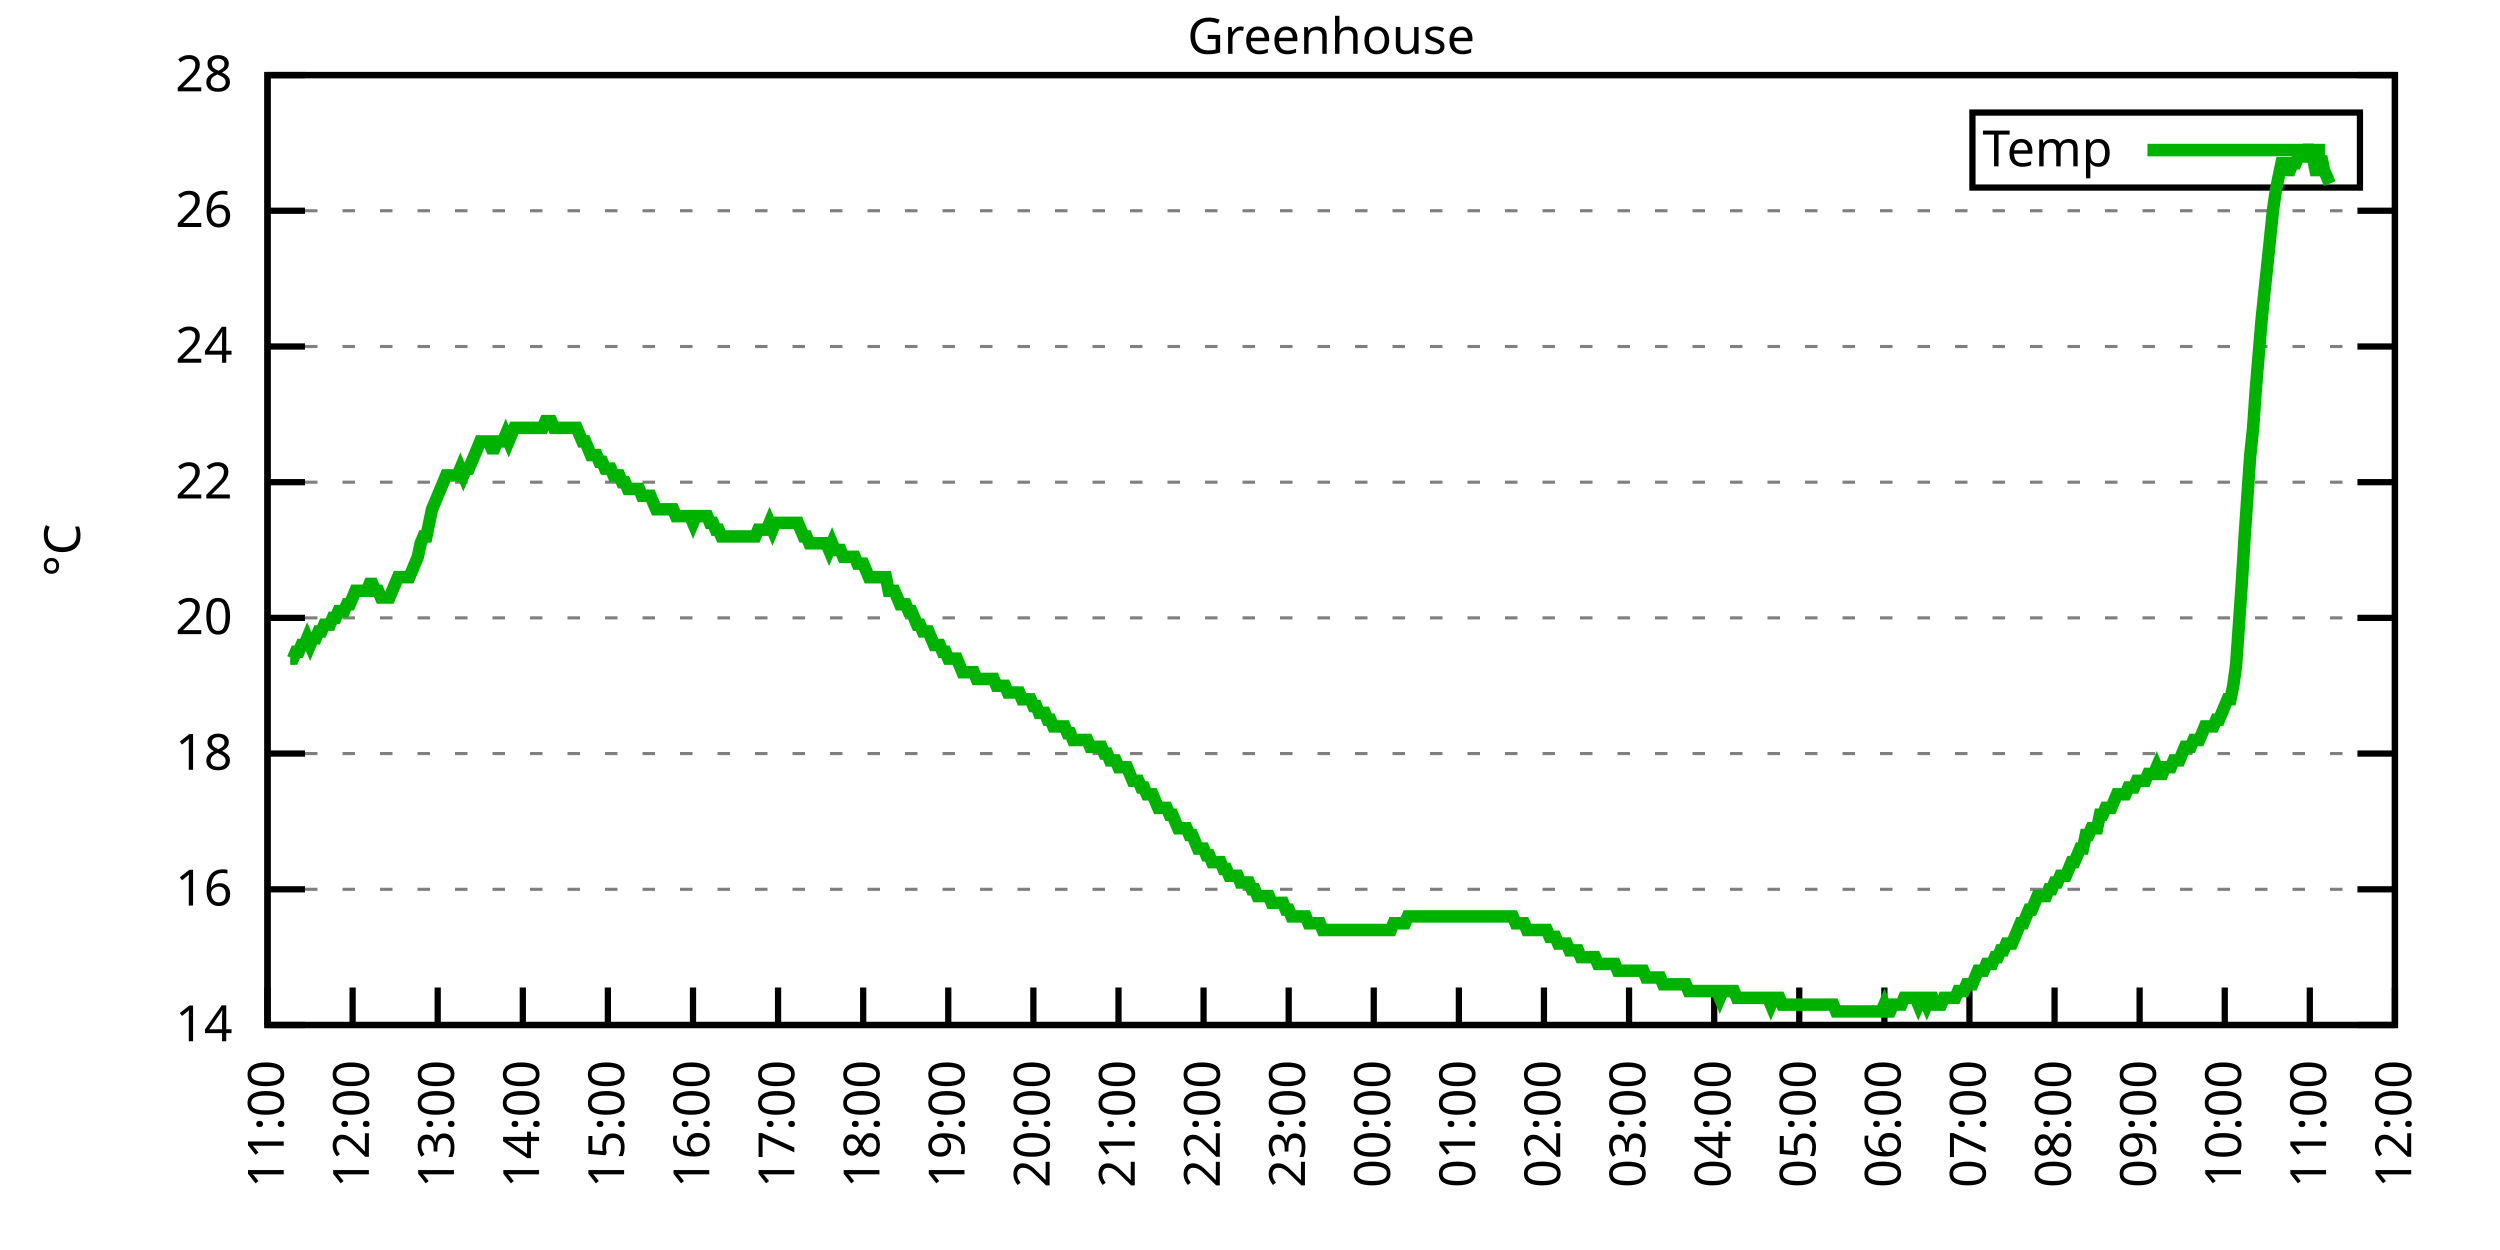
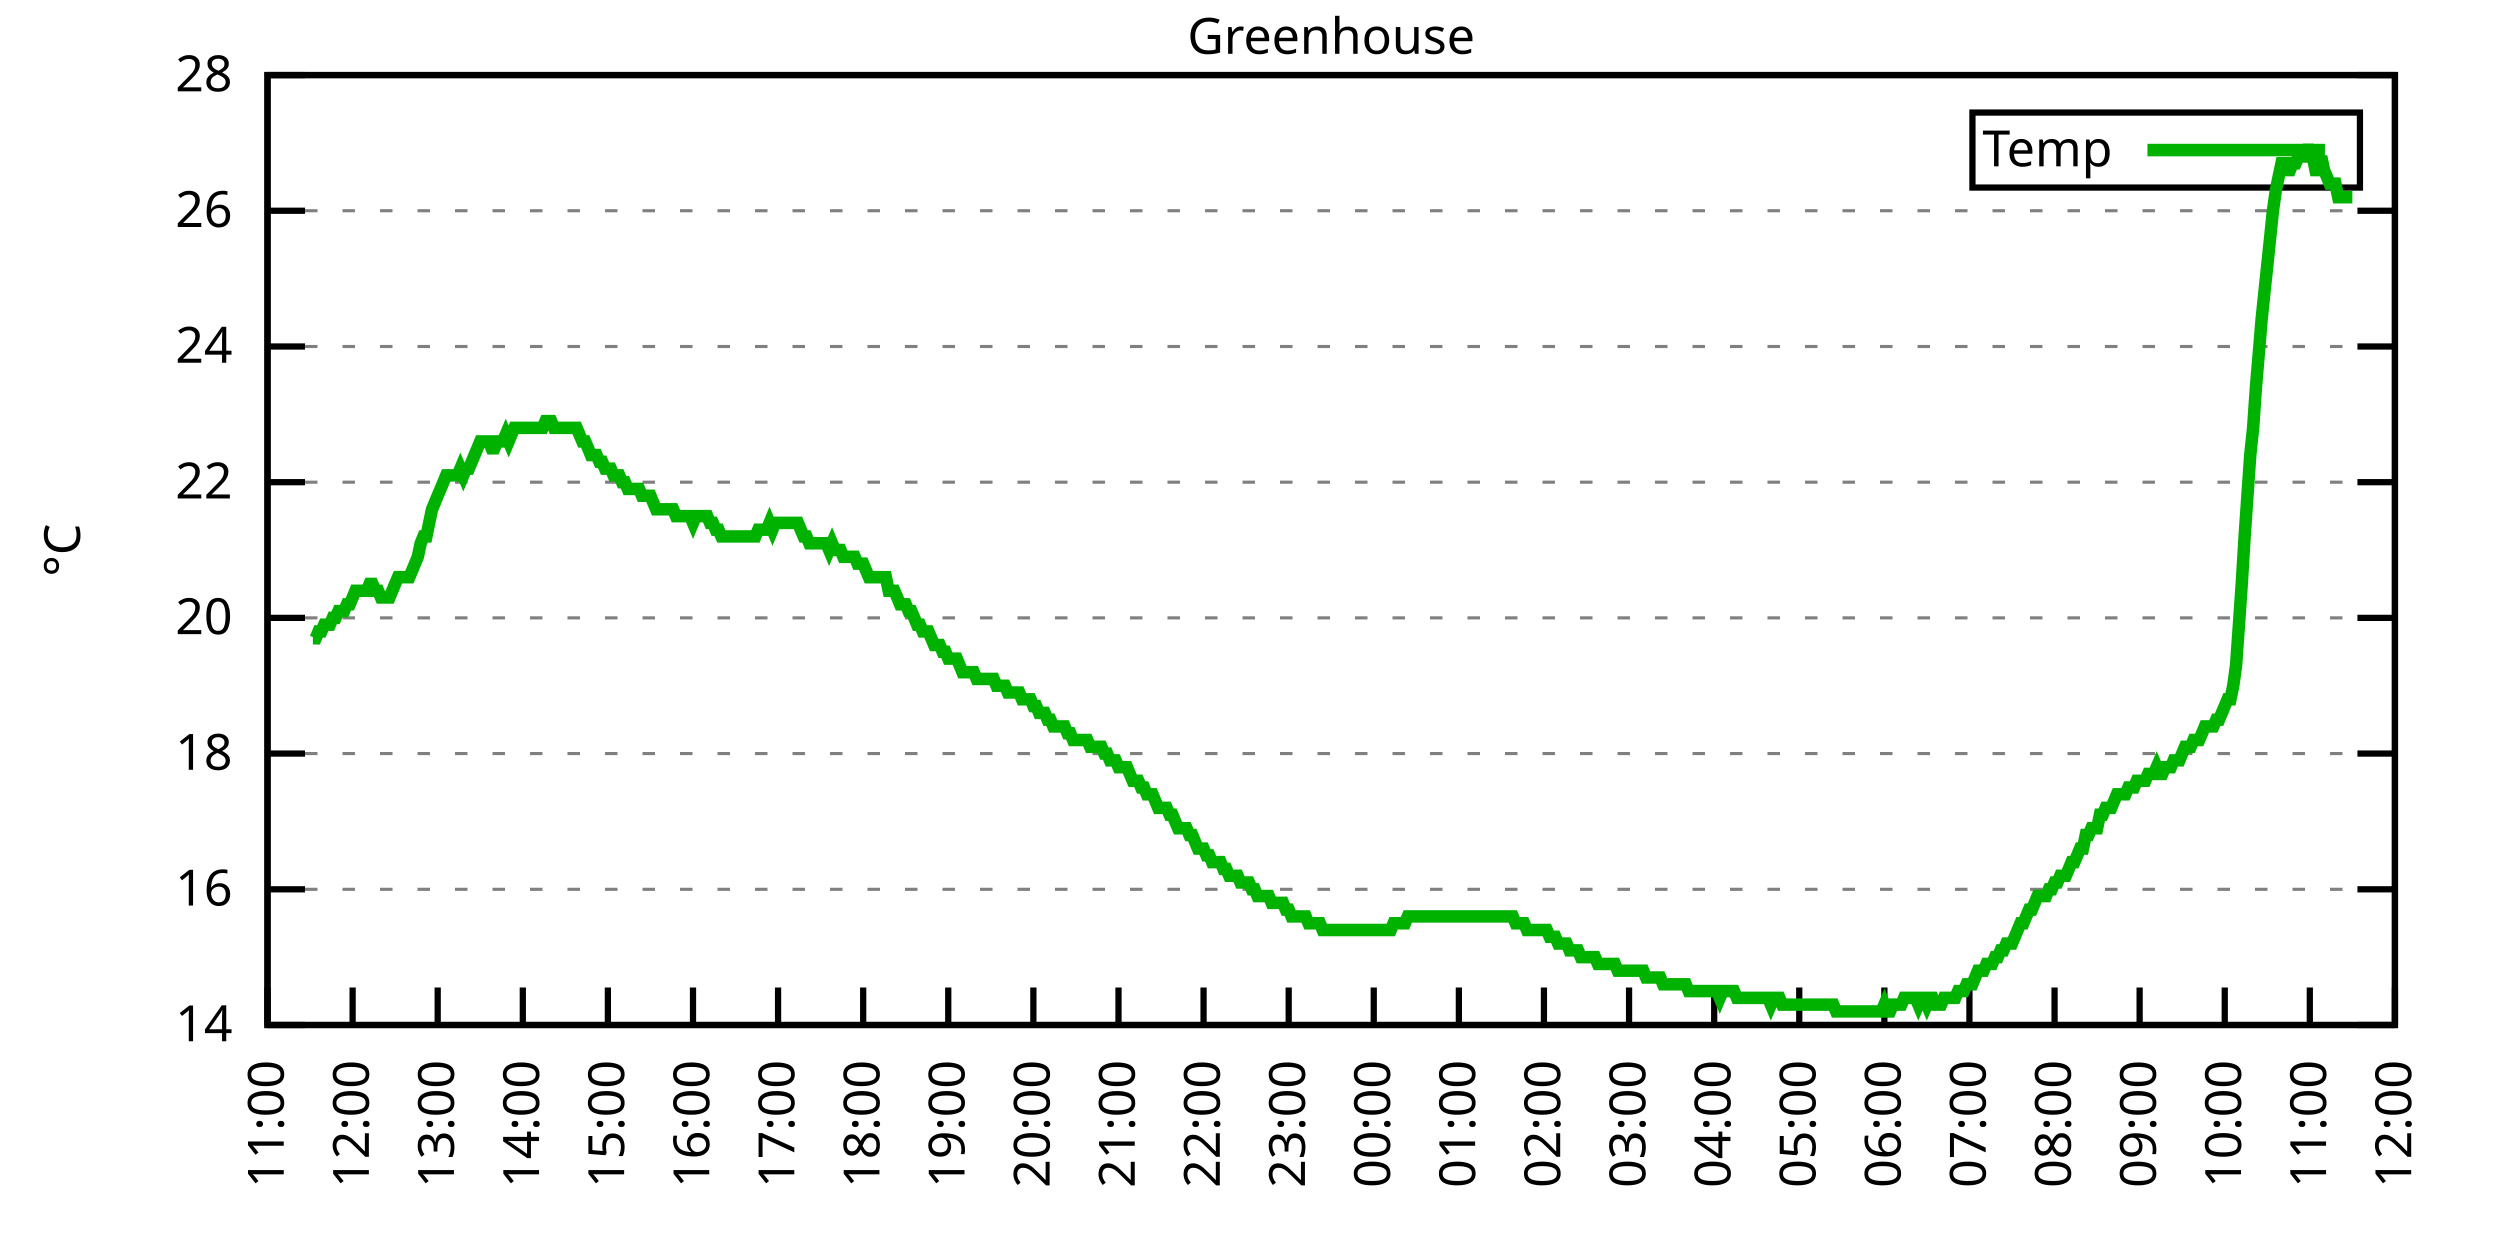
<svg xmlns="http://www.w3.org/2000/svg" xmlns:xlink="http://www.w3.org/1999/xlink" width="400" height="200" viewBox="0 0 400 200">
  <g id="gnuplot_canvas">
    <rect x="0" y="0" width="400" height="200" fill="none" />
    <defs>
      <circle id="gpDot" r="0.5" stroke-width="0.5" stroke="currentColor" />
      <path id="gpPt0" stroke-width="0.333" stroke="currentColor" d="M-1,0 h2 M0,-1 v2" />
      <path id="gpPt1" stroke-width="0.333" stroke="currentColor" d="M-1,-1 L1,1 M1,-1 L-1,1" />
      <path id="gpPt2" stroke-width="0.333" stroke="currentColor" d="M-1,0 L1,0 M0,-1 L0,1 M-1,-1 L1,1 M-1,1 L1,-1" />
      <rect id="gpPt3" stroke-width="0.333" stroke="currentColor" x="-1" y="-1" width="2" height="2" />
      <rect id="gpPt4" stroke-width="0.333" stroke="currentColor" fill="currentColor" x="-1" y="-1" width="2" height="2" />
      <circle id="gpPt5" stroke-width="0.333" stroke="currentColor" cx="0" cy="0" r="1" />
      <use xlink:href="#gpPt5" id="gpPt6" fill="currentColor" stroke="none" />
      <path id="gpPt7" stroke-width="0.333" stroke="currentColor" d="M0,-1.33 L-1.33,0.67 L1.33,0.67 z" />
      <use xlink:href="#gpPt7" id="gpPt8" fill="currentColor" stroke="none" />
      <use xlink:href="#gpPt7" id="gpPt9" stroke="currentColor" transform="rotate(180)" />
      <use xlink:href="#gpPt9" id="gpPt10" fill="currentColor" stroke="none" />
      <use xlink:href="#gpPt3" id="gpPt11" stroke="currentColor" transform="rotate(45)" />
      <use xlink:href="#gpPt11" id="gpPt12" fill="currentColor" stroke="none" />
      <path id="gpPt13" stroke-width="0.333" stroke="currentColor" d="M0,1.330 L1.265,0.411 L0.782,-1.067 L-0.782,-1.076 L-1.265,0.411 z" />
      <use xlink:href="#gpPt13" id="gpPt14" fill="currentColor" stroke="none" />
      <filter id="textbox" filterUnits="objectBoundingBox" x="0" y="0" height="1" width="1">
        <feFlood flood-color="white" flood-opacity="1" result="bgnd" />
        <feComposite in="SourceGraphic" in2="bgnd" operator="atop" />
      </filter>
      <filter id="greybox" filterUnits="objectBoundingBox" x="0" y="0" height="1" width="1">
        <feFlood flood-color="lightgrey" flood-opacity="1" result="grey" />
        <feComposite in="SourceGraphic" in2="grey" operator="atop" />
      </filter>
    </defs>
    <g fill="none" color="white" stroke="currentColor" stroke-width="1.00" stroke-linecap="butt" stroke-linejoin="miter">
</g>
    <g fill="none" color="black" stroke="currentColor" stroke-width="1.00" stroke-linecap="butt" stroke-linejoin="miter">
      <g stroke="none" shape-rendering="crispEdges">
        <polygon fill="rgb(255, 255, 255)" points="42.80,164.00 383.18,164.00 383.18,12.02 42.80,12.02 " />
      </g>
    </g>
    <g fill="none" color="black" stroke="currentColor" stroke-width="1.00" stroke-linecap="butt" stroke-linejoin="miter">
</g>
    <g fill="none" color="black" stroke="black" stroke-width="0.50" stroke-linecap="butt" stroke-linejoin="miter">
</g>
    <g fill="none" color="gray" stroke="currentColor" stroke-width="0.50" stroke-linecap="butt" stroke-linejoin="miter">
      <path stroke="gray" stroke-dasharray="2,4" class="gridline" d="M42.80,164.00 L383.19,164.00  " />
    </g>
    <g fill="none" color="gray" stroke="gray" stroke-width="1.00" stroke-linecap="butt" stroke-linejoin="miter">
</g>
    <g fill="none" color="black" stroke="currentColor" stroke-width="1.00" stroke-linecap="butt" stroke-linejoin="miter">
      <path stroke="black" d="M42.80,164.00 L48.80,164.00 M383.19,164.00 L377.19,164.00  " />
      <g transform="translate(37.20,166.60)" stroke="none" fill="black" font-family="Sans" font-size="8.00" text-anchor="end">
        <text>
          <tspan font-family="Sans"> 14</tspan>
        </text>
      </g>
    </g>
    <g fill="none" color="black" stroke="currentColor" stroke-width="1.00" stroke-linecap="butt" stroke-linejoin="miter">
</g>
    <g fill="none" color="black" stroke="black" stroke-width="0.50" stroke-linecap="butt" stroke-linejoin="miter">
</g>
    <g fill="none" color="gray" stroke="currentColor" stroke-width="0.50" stroke-linecap="butt" stroke-linejoin="miter">
      <path stroke="gray" stroke-dasharray="2,4" class="gridline" d="M42.80,142.29 L383.19,142.29  " />
    </g>
    <g fill="none" color="gray" stroke="gray" stroke-width="1.00" stroke-linecap="butt" stroke-linejoin="miter">
</g>
    <g fill="none" color="black" stroke="currentColor" stroke-width="1.00" stroke-linecap="butt" stroke-linejoin="miter">
      <path stroke="black" d="M42.80,142.29 L48.80,142.29 M383.19,142.29 L377.19,142.29  " />
      <g transform="translate(37.20,144.89)" stroke="none" fill="black" font-family="Sans" font-size="8.00" text-anchor="end">
        <text>
          <tspan font-family="Sans"> 16</tspan>
        </text>
      </g>
    </g>
    <g fill="none" color="black" stroke="currentColor" stroke-width="1.00" stroke-linecap="butt" stroke-linejoin="miter">
</g>
    <g fill="none" color="black" stroke="black" stroke-width="0.50" stroke-linecap="butt" stroke-linejoin="miter">
</g>
    <g fill="none" color="gray" stroke="currentColor" stroke-width="0.50" stroke-linecap="butt" stroke-linejoin="miter">
      <path stroke="gray" stroke-dasharray="2,4" class="gridline" d="M42.80,120.57 L383.19,120.57  " />
    </g>
    <g fill="none" color="gray" stroke="gray" stroke-width="1.00" stroke-linecap="butt" stroke-linejoin="miter">
</g>
    <g fill="none" color="black" stroke="currentColor" stroke-width="1.00" stroke-linecap="butt" stroke-linejoin="miter">
      <path stroke="black" d="M42.80,120.57 L48.80,120.57 M383.19,120.57 L377.19,120.57  " />
      <g transform="translate(37.20,123.17)" stroke="none" fill="black" font-family="Sans" font-size="8.00" text-anchor="end">
        <text>
          <tspan font-family="Sans"> 18</tspan>
        </text>
      </g>
    </g>
    <g fill="none" color="black" stroke="currentColor" stroke-width="1.00" stroke-linecap="butt" stroke-linejoin="miter">
</g>
    <g fill="none" color="black" stroke="black" stroke-width="0.50" stroke-linecap="butt" stroke-linejoin="miter">
</g>
    <g fill="none" color="gray" stroke="currentColor" stroke-width="0.50" stroke-linecap="butt" stroke-linejoin="miter">
      <path stroke="gray" stroke-dasharray="2,4" class="gridline" d="M42.80,98.86 L383.19,98.86  " />
    </g>
    <g fill="none" color="gray" stroke="gray" stroke-width="1.00" stroke-linecap="butt" stroke-linejoin="miter">
</g>
    <g fill="none" color="black" stroke="currentColor" stroke-width="1.00" stroke-linecap="butt" stroke-linejoin="miter">
      <path stroke="black" d="M42.80,98.86 L48.80,98.86 M383.19,98.86 L377.19,98.86  " />
      <g transform="translate(37.20,101.46)" stroke="none" fill="black" font-family="Sans" font-size="8.00" text-anchor="end">
        <text>
          <tspan font-family="Sans"> 20</tspan>
        </text>
      </g>
    </g>
    <g fill="none" color="black" stroke="currentColor" stroke-width="1.00" stroke-linecap="butt" stroke-linejoin="miter">
</g>
    <g fill="none" color="black" stroke="black" stroke-width="0.50" stroke-linecap="butt" stroke-linejoin="miter">
</g>
    <g fill="none" color="gray" stroke="currentColor" stroke-width="0.50" stroke-linecap="butt" stroke-linejoin="miter">
      <path stroke="gray" stroke-dasharray="2,4" class="gridline" d="M42.80,77.15 L383.19,77.15  " />
    </g>
    <g fill="none" color="gray" stroke="gray" stroke-width="1.00" stroke-linecap="butt" stroke-linejoin="miter">
</g>
    <g fill="none" color="black" stroke="currentColor" stroke-width="1.00" stroke-linecap="butt" stroke-linejoin="miter">
      <path stroke="black" d="M42.80,77.15 L48.80,77.15 M383.19,77.15 L377.19,77.15  " />
      <g transform="translate(37.20,79.75)" stroke="none" fill="black" font-family="Sans" font-size="8.00" text-anchor="end">
        <text>
          <tspan font-family="Sans"> 22</tspan>
        </text>
      </g>
    </g>
    <g fill="none" color="black" stroke="currentColor" stroke-width="1.00" stroke-linecap="butt" stroke-linejoin="miter">
</g>
    <g fill="none" color="black" stroke="black" stroke-width="0.50" stroke-linecap="butt" stroke-linejoin="miter">
</g>
    <g fill="none" color="gray" stroke="currentColor" stroke-width="0.50" stroke-linecap="butt" stroke-linejoin="miter">
      <path stroke="gray" stroke-dasharray="2,4" class="gridline" d="M42.80,55.44 L383.19,55.44  " />
    </g>
    <g fill="none" color="gray" stroke="gray" stroke-width="1.00" stroke-linecap="butt" stroke-linejoin="miter">
</g>
    <g fill="none" color="black" stroke="currentColor" stroke-width="1.00" stroke-linecap="butt" stroke-linejoin="miter">
      <path stroke="black" d="M42.80,55.44 L48.80,55.44 M383.19,55.44 L377.19,55.44  " />
      <g transform="translate(37.20,58.04)" stroke="none" fill="black" font-family="Sans" font-size="8.00" text-anchor="end">
        <text>
          <tspan font-family="Sans"> 24</tspan>
        </text>
      </g>
    </g>
    <g fill="none" color="black" stroke="currentColor" stroke-width="1.00" stroke-linecap="butt" stroke-linejoin="miter">
</g>
    <g fill="none" color="black" stroke="black" stroke-width="0.50" stroke-linecap="butt" stroke-linejoin="miter">
</g>
    <g fill="none" color="gray" stroke="currentColor" stroke-width="0.50" stroke-linecap="butt" stroke-linejoin="miter">
      <path stroke="gray" stroke-dasharray="2,4" class="gridline" d="M42.80,33.72 L383.19,33.72  " />
    </g>
    <g fill="none" color="gray" stroke="gray" stroke-width="1.00" stroke-linecap="butt" stroke-linejoin="miter">
</g>
    <g fill="none" color="black" stroke="currentColor" stroke-width="1.00" stroke-linecap="butt" stroke-linejoin="miter">
      <path stroke="black" d="M42.80,33.72 L48.80,33.72 M383.19,33.72 L377.19,33.72  " />
      <g transform="translate(37.20,36.32)" stroke="none" fill="black" font-family="Sans" font-size="8.00" text-anchor="end">
        <text>
          <tspan font-family="Sans"> 26</tspan>
        </text>
      </g>
    </g>
    <g fill="none" color="black" stroke="currentColor" stroke-width="1.00" stroke-linecap="butt" stroke-linejoin="miter">
</g>
    <g fill="none" color="black" stroke="black" stroke-width="0.50" stroke-linecap="butt" stroke-linejoin="miter">
</g>
    <g fill="none" color="gray" stroke="currentColor" stroke-width="0.50" stroke-linecap="butt" stroke-linejoin="miter">
      <path stroke="gray" stroke-dasharray="2,4" class="gridline" d="M42.80,12.01 L383.19,12.01  " />
    </g>
    <g fill="none" color="gray" stroke="gray" stroke-width="1.00" stroke-linecap="butt" stroke-linejoin="miter">
</g>
    <g fill="none" color="black" stroke="currentColor" stroke-width="1.00" stroke-linecap="butt" stroke-linejoin="miter">
      <path stroke="black" d="M42.80,12.01 L48.80,12.01 M383.19,12.01 L377.19,12.01  " />
      <g transform="translate(37.20,14.61)" stroke="none" fill="black" font-family="Sans" font-size="8.00" text-anchor="end">
        <text>
          <tspan font-family="Sans"> 28</tspan>
        </text>
      </g>
    </g>
    <g fill="none" color="black" stroke="currentColor" stroke-width="1.00" stroke-linecap="butt" stroke-linejoin="miter">
      <path stroke="black" d="M42.80,164.00 L42.80,158.00  " />
      <g transform="translate(45.40,169.60) rotate(270.00)" stroke="none" fill="black" font-family="Sans" font-size="8.00" text-anchor="end">
        <text>
          <tspan font-family="Sans">11:00</tspan>
        </text>
      </g>
    </g>
    <g fill="none" color="black" stroke="currentColor" stroke-width="1.00" stroke-linecap="butt" stroke-linejoin="miter">
      <path stroke="black" d="M56.42,164.00 L56.42,158.00  " />
      <g transform="translate(59.02,169.60) rotate(270.00)" stroke="none" fill="black" font-family="Sans" font-size="8.00" text-anchor="end">
        <text>
          <tspan font-family="Sans">12:00</tspan>
        </text>
      </g>
    </g>
    <g fill="none" color="black" stroke="currentColor" stroke-width="1.00" stroke-linecap="butt" stroke-linejoin="miter">
      <path stroke="black" d="M70.03,164.00 L70.03,158.00  " />
      <g transform="translate(72.63,169.60) rotate(270.00)" stroke="none" fill="black" font-family="Sans" font-size="8.00" text-anchor="end">
        <text>
          <tspan font-family="Sans">13:00</tspan>
        </text>
      </g>
    </g>
    <g fill="none" color="black" stroke="currentColor" stroke-width="1.00" stroke-linecap="butt" stroke-linejoin="miter">
      <path stroke="black" d="M83.65,164.00 L83.65,158.00  " />
      <g transform="translate(86.25,169.60) rotate(270.00)" stroke="none" fill="black" font-family="Sans" font-size="8.00" text-anchor="end">
        <text>
          <tspan font-family="Sans">14:00</tspan>
        </text>
      </g>
    </g>
    <g fill="none" color="black" stroke="currentColor" stroke-width="1.00" stroke-linecap="butt" stroke-linejoin="miter">
      <path stroke="black" d="M97.26,164.00 L97.26,158.00  " />
      <g transform="translate(99.86,169.60) rotate(270.00)" stroke="none" fill="black" font-family="Sans" font-size="8.00" text-anchor="end">
        <text>
          <tspan font-family="Sans">15:00</tspan>
        </text>
      </g>
    </g>
    <g fill="none" color="black" stroke="currentColor" stroke-width="1.00" stroke-linecap="butt" stroke-linejoin="miter">
      <path stroke="black" d="M110.88,164.00 L110.88,158.00  " />
      <g transform="translate(113.48,169.60) rotate(270.00)" stroke="none" fill="black" font-family="Sans" font-size="8.00" text-anchor="end">
        <text>
          <tspan font-family="Sans">16:00</tspan>
        </text>
      </g>
    </g>
    <g fill="none" color="black" stroke="currentColor" stroke-width="1.00" stroke-linecap="butt" stroke-linejoin="miter">
      <path stroke="black" d="M124.49,164.00 L124.49,158.00  " />
      <g transform="translate(127.09,169.60) rotate(270.00)" stroke="none" fill="black" font-family="Sans" font-size="8.00" text-anchor="end">
        <text>
          <tspan font-family="Sans">17:00</tspan>
        </text>
      </g>
    </g>
    <g fill="none" color="black" stroke="currentColor" stroke-width="1.00" stroke-linecap="butt" stroke-linejoin="miter">
      <path stroke="black" d="M138.11,164.00 L138.11,158.00  " />
      <g transform="translate(140.71,169.60) rotate(270.00)" stroke="none" fill="black" font-family="Sans" font-size="8.00" text-anchor="end">
        <text>
          <tspan font-family="Sans">18:00</tspan>
        </text>
      </g>
    </g>
    <g fill="none" color="black" stroke="currentColor" stroke-width="1.00" stroke-linecap="butt" stroke-linejoin="miter">
      <path stroke="black" d="M151.72,164.00 L151.72,158.00  " />
      <g transform="translate(154.32,169.60) rotate(270.00)" stroke="none" fill="black" font-family="Sans" font-size="8.00" text-anchor="end">
        <text>
          <tspan font-family="Sans">19:00</tspan>
        </text>
      </g>
    </g>
    <g fill="none" color="black" stroke="currentColor" stroke-width="1.00" stroke-linecap="butt" stroke-linejoin="miter">
      <path stroke="black" d="M165.34,164.00 L165.34,158.00  " />
      <g transform="translate(167.94,169.60) rotate(270.00)" stroke="none" fill="black" font-family="Sans" font-size="8.00" text-anchor="end">
        <text>
          <tspan font-family="Sans">20:00</tspan>
        </text>
      </g>
    </g>
    <g fill="none" color="black" stroke="currentColor" stroke-width="1.00" stroke-linecap="butt" stroke-linejoin="miter">
      <path stroke="black" d="M178.96,164.00 L178.96,158.00  " />
      <g transform="translate(181.56,169.60) rotate(270.00)" stroke="none" fill="black" font-family="Sans" font-size="8.00" text-anchor="end">
        <text>
          <tspan font-family="Sans">21:00</tspan>
        </text>
      </g>
    </g>
    <g fill="none" color="black" stroke="currentColor" stroke-width="1.00" stroke-linecap="butt" stroke-linejoin="miter">
      <path stroke="black" d="M192.57,164.00 L192.57,158.00  " />
      <g transform="translate(195.17,169.60) rotate(270.00)" stroke="none" fill="black" font-family="Sans" font-size="8.00" text-anchor="end">
        <text>
          <tspan font-family="Sans">22:00</tspan>
        </text>
      </g>
    </g>
    <g fill="none" color="black" stroke="currentColor" stroke-width="1.00" stroke-linecap="butt" stroke-linejoin="miter">
      <path stroke="black" d="M206.19,164.00 L206.19,158.00  " />
      <g transform="translate(208.79,169.60) rotate(270.00)" stroke="none" fill="black" font-family="Sans" font-size="8.00" text-anchor="end">
        <text>
          <tspan font-family="Sans">23:00</tspan>
        </text>
      </g>
    </g>
    <g fill="none" color="black" stroke="currentColor" stroke-width="1.00" stroke-linecap="butt" stroke-linejoin="miter">
      <path stroke="black" d="M219.80,164.00 L219.80,158.00  " />
      <g transform="translate(222.40,169.60) rotate(270.00)" stroke="none" fill="black" font-family="Sans" font-size="8.00" text-anchor="end">
        <text>
          <tspan font-family="Sans">00:00</tspan>
        </text>
      </g>
    </g>
    <g fill="none" color="black" stroke="currentColor" stroke-width="1.00" stroke-linecap="butt" stroke-linejoin="miter">
      <path stroke="black" d="M233.42,164.00 L233.42,158.00  " />
      <g transform="translate(236.02,169.60) rotate(270.00)" stroke="none" fill="black" font-family="Sans" font-size="8.00" text-anchor="end">
        <text>
          <tspan font-family="Sans">01:00</tspan>
        </text>
      </g>
    </g>
    <g fill="none" color="black" stroke="currentColor" stroke-width="1.00" stroke-linecap="butt" stroke-linejoin="miter">
      <path stroke="black" d="M247.03,164.00 L247.03,158.00  " />
      <g transform="translate(249.63,169.60) rotate(270.00)" stroke="none" fill="black" font-family="Sans" font-size="8.00" text-anchor="end">
        <text>
          <tspan font-family="Sans">02:00</tspan>
        </text>
      </g>
    </g>
    <g fill="none" color="black" stroke="currentColor" stroke-width="1.00" stroke-linecap="butt" stroke-linejoin="miter">
      <path stroke="black" d="M260.65,164.00 L260.65,158.00  " />
      <g transform="translate(263.25,169.60) rotate(270.00)" stroke="none" fill="black" font-family="Sans" font-size="8.00" text-anchor="end">
        <text>
          <tspan font-family="Sans">03:00</tspan>
        </text>
      </g>
    </g>
    <g fill="none" color="black" stroke="currentColor" stroke-width="1.00" stroke-linecap="butt" stroke-linejoin="miter">
      <path stroke="black" d="M274.27,164.00 L274.27,158.00  " />
      <g transform="translate(276.87,169.60) rotate(270.00)" stroke="none" fill="black" font-family="Sans" font-size="8.00" text-anchor="end">
        <text>
          <tspan font-family="Sans">04:00</tspan>
        </text>
      </g>
    </g>
    <g fill="none" color="black" stroke="currentColor" stroke-width="1.00" stroke-linecap="butt" stroke-linejoin="miter">
      <path stroke="black" d="M287.88,164.00 L287.88,158.00  " />
      <g transform="translate(290.48,169.60) rotate(270.00)" stroke="none" fill="black" font-family="Sans" font-size="8.00" text-anchor="end">
        <text>
          <tspan font-family="Sans">05:00</tspan>
        </text>
      </g>
    </g>
    <g fill="none" color="black" stroke="currentColor" stroke-width="1.00" stroke-linecap="butt" stroke-linejoin="miter">
      <path stroke="black" d="M301.50,164.00 L301.50,158.00  " />
      <g transform="translate(304.10,169.60) rotate(270.00)" stroke="none" fill="black" font-family="Sans" font-size="8.00" text-anchor="end">
        <text>
          <tspan font-family="Sans">06:00</tspan>
        </text>
      </g>
    </g>
    <g fill="none" color="black" stroke="currentColor" stroke-width="1.00" stroke-linecap="butt" stroke-linejoin="miter">
      <path stroke="black" d="M315.11,164.00 L315.11,158.00  " />
      <g transform="translate(317.71,169.60) rotate(270.00)" stroke="none" fill="black" font-family="Sans" font-size="8.00" text-anchor="end">
        <text>
          <tspan font-family="Sans">07:00</tspan>
        </text>
      </g>
    </g>
    <g fill="none" color="black" stroke="currentColor" stroke-width="1.00" stroke-linecap="butt" stroke-linejoin="miter">
      <path stroke="black" d="M328.73,164.00 L328.73,158.00  " />
      <g transform="translate(331.33,169.60) rotate(270.00)" stroke="none" fill="black" font-family="Sans" font-size="8.00" text-anchor="end">
        <text>
          <tspan font-family="Sans">08:00</tspan>
        </text>
      </g>
    </g>
    <g fill="none" color="black" stroke="currentColor" stroke-width="1.00" stroke-linecap="butt" stroke-linejoin="miter">
      <path stroke="black" d="M342.34,164.00 L342.34,158.00  " />
      <g transform="translate(344.94,169.60) rotate(270.00)" stroke="none" fill="black" font-family="Sans" font-size="8.00" text-anchor="end">
        <text>
          <tspan font-family="Sans">09:00</tspan>
        </text>
      </g>
    </g>
    <g fill="none" color="black" stroke="currentColor" stroke-width="1.00" stroke-linecap="butt" stroke-linejoin="miter">
      <path stroke="black" d="M355.96,164.00 L355.96,158.00  " />
      <g transform="translate(358.56,169.60) rotate(270.00)" stroke="none" fill="black" font-family="Sans" font-size="8.00" text-anchor="end">
        <text>
          <tspan font-family="Sans">10:00</tspan>
        </text>
      </g>
    </g>
    <g fill="none" color="black" stroke="currentColor" stroke-width="1.00" stroke-linecap="butt" stroke-linejoin="miter">
      <path stroke="black" d="M369.57,164.00 L369.57,158.00  " />
      <g transform="translate(372.17,169.60) rotate(270.00)" stroke="none" fill="black" font-family="Sans" font-size="8.00" text-anchor="end">
        <text>
          <tspan font-family="Sans">11:00</tspan>
        </text>
      </g>
    </g>
    <g fill="none" color="black" stroke="currentColor" stroke-width="1.00" stroke-linecap="butt" stroke-linejoin="miter">
      <path stroke="black" d="M383.19,164.00 L383.19,158.00  " />
      <g transform="translate(385.79,169.60) rotate(270.00)" stroke="none" fill="black" font-family="Sans" font-size="8.00" text-anchor="end">
        <text>
          <tspan font-family="Sans">12:00</tspan>
        </text>
      </g>
    </g>
    <g fill="none" color="black" stroke="currentColor" stroke-width="1.00" stroke-linecap="butt" stroke-linejoin="miter">
</g>
    <g fill="none" color="black" stroke="currentColor" stroke-width="1.00" stroke-linecap="butt" stroke-linejoin="miter">
      <path stroke="black" d="M42.80,12.01 L42.80,164.00 L383.19,164.00 L383.19,12.01 L42.80,12.01 Z  " />
    </g>
    <g fill="none" color="black" stroke="currentColor" stroke-width="1.00" stroke-linecap="butt" stroke-linejoin="miter">
</g>
    <g fill="none" color="black" stroke="currentColor" stroke-width="1.00" stroke-linecap="butt" stroke-linejoin="miter">
      <path stroke="black" d="M315.59,30.01 L315.59,18.01 L377.59,18.01 L377.59,30.01 L315.59,30.01 Z  " />
    </g>
    <g id="Greenhouse_plot_1">
      <g fill="none" color="white" stroke="black" stroke-width="2.00" stroke-linecap="butt" stroke-linejoin="miter">
</g>
      <g fill="none" color="black" stroke="currentColor" stroke-width="2.00" stroke-linecap="butt" stroke-linejoin="miter">
        <g transform="translate(337.99,26.61)" stroke="none" fill="black" font-family="Sans" font-size="8.00" text-anchor="end">
          <text>
            <tspan font-family="Sans">Temp</tspan>
          </text>
        </g>
      </g>
      <g fill="none" color="black" stroke="currentColor" stroke-width="2.00" stroke-linecap="butt" stroke-linejoin="miter">
-         <path stroke="rgb(  0, 178,   0)" d="M343.59,24.01 L371.99,24.01 M46.43,105.38 L46.88,105.38 L47.34,104.29 L47.79,104.29 L48.25,103.20 L48.70,103.20   L49.15,102.12 L49.61,103.20 L50.06,102.12 L50.52,102.12 L50.97,101.03 L51.42,101.03 L51.88,99.95 L52.33,99.95   L52.78,99.95 L53.24,98.86 L53.69,98.86 L54.15,97.78 L54.60,97.78 L55.05,97.78 L55.51,96.69 L55.96,96.69   L56.42,95.60 L56.87,94.52 L57.32,94.52 L57.78,94.52 L58.23,94.52 L58.68,94.52 L59.14,93.43 L59.59,93.43   L60.05,94.52 L60.50,94.52 L60.95,95.60 L61.41,95.60 L61.86,95.60 L62.32,95.60 L62.77,94.52 L63.22,93.43   L63.68,92.35 L64.13,92.35 L64.58,92.35 L65.04,92.35 L65.49,92.35 L65.95,91.26 L66.40,90.18 L66.85,89.09   L67.31,86.92 L67.76,85.83 L68.22,85.83 L68.67,83.66 L69.12,81.49 L69.58,80.41 L70.03,79.32 L70.49,78.23   L70.94,77.15 L71.39,76.06 L71.85,76.06 L72.30,76.06 L72.75,76.06 L73.21,76.06 L73.66,74.98 L74.12,76.06   L74.57,74.98 L75.02,74.98 L75.48,73.89 L75.93,72.81 L76.39,71.72 L76.84,70.63 L77.29,70.63 L77.75,70.63   L78.20,70.63 L78.65,71.72 L79.11,71.72 L79.56,70.63 L80.02,70.63 L80.47,70.63 L80.92,69.55 L81.38,70.63   L81.83,69.55 L82.29,68.46 L82.74,68.46 L83.19,68.46 L83.65,68.46 L84.10,68.46 L84.55,68.46 L85.01,68.46   L85.46,68.46 L85.92,68.46 L86.37,68.46 L86.82,68.46 L87.28,67.38 L87.73,67.38 L88.19,67.38 L88.64,68.46   L89.09,68.46 L89.55,68.46 L90.00,68.46 L90.45,68.46 L90.91,68.46 L91.36,68.46 L91.82,68.46 L92.27,68.46   L92.72,69.55 L93.18,70.63 L93.63,70.63 L94.09,71.72 L94.54,72.81 L94.99,72.81 L95.45,72.81 L95.90,73.89   L96.35,73.89 L96.81,74.98 L97.26,74.98 L97.72,74.98 L98.17,76.06 L98.62,76.06 L99.08,76.06 L99.53,77.15   L99.99,77.15 L100.44,78.23 L100.89,78.23 L101.35,78.23 L101.80,78.23 L102.25,78.23 L102.71,79.32 L103.16,79.32   L103.62,79.32 L104.07,79.32 L104.52,80.41 L104.98,81.49 L105.43,81.49 L105.89,81.49 L106.34,81.49 L106.79,81.49   L107.25,81.49 L107.70,81.49 L108.15,82.58 L108.61,82.58 L109.06,82.58 L109.52,82.58 L109.97,82.58 L110.42,82.58   L110.88,83.66 L111.33,82.58 L111.79,82.58 L112.24,82.58 L112.69,82.58 L113.15,82.58 L113.60,83.66 L114.05,83.66   L114.51,84.75 L114.96,84.75 L115.42,85.83 L115.87,85.83 L116.32,85.83 L116.78,85.83 L117.23,85.83 L117.69,85.83   L118.14,85.83 L118.59,85.83 L119.05,85.83 L119.50,85.83 L119.96,85.83 L120.41,85.83 L120.86,85.83 L121.32,84.75   L121.77,84.75 L122.22,84.75 L122.68,84.75 L123.13,83.66 L123.59,84.75 L124.04,83.66 L124.49,83.66 L124.95,83.66   L125.40,83.66 L125.86,83.66 L126.31,83.66 L126.76,83.66 L127.22,83.66 L127.67,83.66 L128.12,84.75 L128.58,85.83   L129.03,85.83 L129.49,86.92 L129.94,86.92 L130.39,86.92 L130.85,86.92 L131.30,86.92 L131.76,86.92 L132.21,86.92   L132.66,88.00 L133.12,86.92 L133.57,88.00 L134.02,88.00 L134.48,88.00 L134.93,89.09 L135.39,89.09 L135.84,89.09   L136.29,89.09 L136.75,89.09 L137.20,90.18 L137.66,90.18 L138.11,90.18 L138.56,91.26 L139.02,92.35 L139.47,92.35   L139.92,92.35 L140.38,92.35 L140.83,92.35 L141.29,92.35 L141.74,92.35 L142.19,94.52 L142.65,94.52 L143.10,94.52   L143.56,95.60 L144.01,96.69 L144.46,96.69 L144.92,96.69 L145.37,97.78 L145.82,97.78 L146.28,98.86 L146.73,99.95   L147.19,99.95 L147.64,101.03 L148.09,101.03 L148.55,101.03 L149.00,102.12 L149.46,103.20 L149.91,103.20 L150.36,103.20   L150.82,104.29 L151.27,104.29 L151.72,105.38 L152.18,105.38 L152.63,105.38 L153.09,105.38 L153.54,106.46 L153.99,107.55   L154.45,107.55 L154.90,107.55 L155.36,107.55 L155.81,107.55 L156.26,108.63 L156.72,108.63 L157.17,108.63 L157.62,108.63   L158.08,108.63 L158.53,108.63 L158.99,108.63 L159.44,109.72 L159.89,109.72 L160.35,109.72 L160.80,109.72 L161.26,110.80   L161.71,110.80 L162.16,110.80 L162.62,110.80 L163.07,110.80 L163.52,111.89 L163.98,111.89 L164.43,111.89 L164.89,111.89   L165.34,112.97 L165.79,112.97 L166.25,114.06 L166.70,114.06 L167.16,114.06 L167.61,115.15 L168.06,115.15 L168.52,116.23   L168.97,116.23 L169.43,116.23 L169.88,116.23 L170.33,116.23 L170.79,117.32 L171.24,117.32 L171.69,118.40 L172.15,118.40   L172.60,118.40 L173.06,118.40 L173.51,118.40 L173.96,118.40 L174.42,119.49 L174.87,119.49 L175.33,119.49 L175.78,119.49   L176.23,119.49 L176.69,120.57 L177.14,120.57 L177.59,121.66 L178.05,121.66 L178.50,121.66 L178.96,122.75 L179.41,122.75   L179.86,122.75 L180.32,122.75 L180.77,123.83 L181.23,124.92 L181.68,124.92 L182.13,124.92 L182.59,126.00 L183.04,126.00   L183.49,127.09 L183.95,127.09 L184.40,127.09 L184.86,128.17 L185.31,129.26 L185.76,129.26 L186.22,129.26 L186.67,129.26   L187.13,130.35 L187.58,130.35 L188.03,131.43 L188.49,132.52 L188.94,132.52 L189.39,132.52 L189.85,132.52 L190.30,133.60   L190.76,133.60 L191.21,134.69 L191.66,135.77 L192.12,135.77 L192.57,135.77 L193.03,136.86 L193.48,136.86 L193.93,137.94   L194.39,137.94 L194.84,137.94 L195.29,137.94 L195.75,139.03 L196.20,139.03 L196.66,140.12 L197.11,140.12 L197.56,140.12   L198.02,140.12 L198.47,141.20 L198.93,141.20 L199.38,141.20 L199.83,141.20 L200.29,142.29 L200.74,142.29 L201.19,143.37   L201.65,143.37 L202.10,143.37 L202.56,143.37 L203.01,143.37 L203.46,144.46 L203.92,144.46 L204.37,144.46 L204.83,144.46   L205.28,144.46 L205.73,145.54 L206.19,145.54 L206.64,146.63 L207.09,146.63 L207.55,146.63 L208.00,146.63 L208.46,146.63   L208.91,146.63 L209.36,147.72 L209.82,147.72 L210.27,147.72 L210.73,147.72 L211.18,147.72 L211.63,148.80 L212.09,148.80   L212.54,148.80 L213.00,148.80 L213.45,148.80 L213.90,148.80 L214.36,148.80 L214.81,148.80 L215.26,148.80 L215.72,148.80   L216.17,148.80 L216.63,148.80 L217.08,148.80 L217.53,148.80 L217.99,148.80 L218.44,148.80 L218.90,148.80 L219.35,148.80   L219.80,148.80 L220.26,148.80 L220.71,148.80 L221.16,148.80 L221.62,148.80 L222.07,148.80 L222.53,148.80 L222.98,147.72   L223.43,147.72 L223.89,147.72 L224.34,147.72 L224.80,147.72 L225.25,146.63 L225.70,146.63 L226.16,146.63 L226.61,146.63   L227.06,146.63 L227.52,146.63 L227.97,146.63 L228.43,146.63 L228.88,146.63 L229.33,146.63 L229.79,146.63 L230.24,146.63   L230.70,146.63 L231.15,146.63 L231.60,146.63 L232.06,146.63 L232.51,146.63 L232.96,146.63 L233.42,146.63 L233.87,146.63   L234.33,146.63 L234.78,146.63 L235.23,146.63 L235.69,146.63 L236.14,146.63 L236.60,146.63 L237.05,146.63 L237.50,146.63   L237.96,146.63 L238.41,146.63 L238.86,146.63 L239.32,146.63 L239.77,146.63 L240.23,146.63 L240.68,146.63 L241.13,146.63   L241.59,146.63 L242.04,146.63 L242.50,147.72 L242.95,147.72 L243.40,147.72 L243.86,147.72 L244.31,148.80 L244.76,148.80   L245.22,148.80 L245.67,148.80 L246.13,148.80 L246.58,148.80 L247.03,148.80 L247.49,148.80 L247.94,149.89 L248.40,149.89   L248.85,149.89 L249.30,150.97 L249.76,150.97 L250.21,150.97 L250.66,150.97 L251.12,152.06 L251.57,152.06 L252.03,152.06   L252.48,152.06 L252.93,153.14 L253.39,153.14 L253.84,153.14 L254.30,153.14 L254.75,153.14 L255.20,153.14 L255.66,154.23   L256.11,154.23 L256.56,154.23 L257.02,154.23 L257.47,154.23 L257.93,154.23 L258.38,154.23 L258.83,155.31 L259.29,155.31   L259.74,155.31 L260.20,155.31 L260.65,155.31 L261.10,155.31 L261.56,155.31 L262.01,155.31 L262.47,155.31 L262.92,155.31   L263.37,156.40 L263.83,156.40 L264.28,156.40 L264.73,156.40 L265.19,156.40 L265.64,156.40 L266.10,157.49 L266.55,157.49   L267.00,157.49 L267.46,157.49 L267.91,157.49 L268.37,157.49 L268.82,157.49 L269.27,157.49 L269.73,157.49 L270.18,158.57   L270.63,158.57 L271.09,158.57 L271.54,158.57 L272.00,158.57 L272.45,158.57 L272.90,158.57 L273.36,158.57 L273.81,158.57   L274.27,158.57 L274.72,158.57 L275.17,159.66 L275.63,158.57 L276.08,158.57 L276.53,158.57 L276.99,158.57 L277.44,158.57   L277.90,159.66 L278.35,159.66 L278.80,159.66 L279.26,159.66 L279.71,159.66 L280.17,159.66 L280.62,159.66 L281.07,159.66   L281.53,159.66 L281.98,159.66 L282.43,159.66 L282.89,159.66 L283.34,160.74 L283.80,159.66 L284.25,159.66 L284.70,159.66   L285.16,160.74 L285.61,160.74 L286.07,160.74 L286.52,160.74 L286.97,160.74 L287.43,160.74 L287.88,160.74 L288.33,160.74   L288.79,160.74 L289.24,160.74 L289.70,160.74 L290.15,160.74 L290.60,160.74 L291.06,160.74 L291.51,160.74 L291.97,160.74   L292.42,160.74 L292.87,160.74 L293.33,160.74 L293.78,161.83 L294.23,161.83 L294.69,161.83 L295.14,161.83 L295.60,161.83   L296.05,161.83 L296.50,161.83 L296.96,161.83 L297.41,161.83 L297.87,161.83 L298.32,161.83 L298.77,161.83 L299.23,161.83   L299.68,161.83 L300.13,161.83 L300.59,161.83 L301.04,161.83 L301.50,160.74 L301.95,161.83 L302.40,161.83 L302.86,160.74   L303.31,160.74 L303.77,160.74 L304.22,160.74 L304.67,159.66 L305.13,159.66 L305.58,159.66 L306.03,159.66 L306.49,159.66   L306.94,160.74 L307.40,159.66 L307.85,159.66 L308.30,160.74 L308.76,159.66 L309.21,159.66 L309.67,160.74 L310.12,160.74   L310.57,160.74 L311.03,159.66 L311.48,159.66 L311.94,159.66 L312.39,159.66 L312.84,159.66 L313.30,158.57 L313.75,158.57   L314.20,158.57 L314.66,157.49 L315.11,157.49 L315.57,157.49 L316.02,156.40 L316.47,155.31 L316.93,155.31 L317.38,155.31   L317.84,154.23 L318.29,154.23 L318.74,154.23 L319.20,153.14 L319.65,153.14 L320.10,152.06 L320.56,152.06 L321.01,150.97   L321.47,150.97 L321.92,150.97 L322.37,149.89 L322.83,148.80 L323.28,147.72 L323.74,147.72 L324.19,146.63 L324.64,145.54   L325.10,145.54 L325.55,144.46 L326.00,143.37 L326.46,143.37 L326.91,143.37 L327.37,143.37 L327.82,142.29 L328.27,142.29   L328.73,141.20 L329.18,141.20 L329.64,140.12 L330.09,140.12 L330.54,140.12 L331.00,139.03 L331.45,137.94 L331.90,137.94   L332.36,136.86 L332.81,135.77 L333.27,135.77 L333.72,133.60 L334.17,133.60 L334.63,132.52 L335.08,132.52 L335.54,132.52   L335.99,130.35 L336.44,130.35 L336.90,129.26 L337.35,129.26 L337.80,129.26 L338.26,128.17 L338.71,127.09 L339.17,127.09   L339.62,127.09 L340.07,127.09 L340.53,126.00 L340.98,126.00 L341.44,126.00 L341.89,124.92 L342.34,124.92 L342.80,124.92   L343.25,124.92 L343.70,123.83 L344.16,123.83 L344.61,123.83 L345.07,122.75 L345.52,123.83 L345.97,123.83 L346.43,122.75   L346.88,122.75 L347.34,122.75 L347.79,121.66 L348.24,121.66 L348.70,121.66 L349.15,120.57 L349.60,119.49 L350.06,119.49   L350.51,119.49 L350.97,118.40 L351.42,118.40 L351.87,118.40 L352.33,117.32 L352.78,116.23 L353.24,116.23 L353.69,116.23   L354.14,116.23 L354.60,115.15 L355.05,115.15 L355.50,114.06 L355.96,112.97 L356.41,111.89 L356.87,111.89 L357.32,109.72   L357.77,106.46 L358.23,99.95 L358.68,93.43 L359.14,85.83 L359.59,79.32 L360.04,72.81 L360.50,68.46 L360.95,61.95   L361.41,56.52 L361.86,51.09 L362.31,46.75 L362.77,42.41 L363.22,38.07 L363.67,33.72 L364.13,30.47 L364.58,28.29   L365.04,26.12 L365.49,26.12 L365.94,27.21 L366.40,27.21 L366.85,26.12 L367.31,26.12 L367.76,25.04 L368.21,25.04   L368.67,25.04 L369.12,23.95 L369.57,23.95 L370.03,25.04 L370.48,27.21 L370.94,27.21 L371.39,25.04 L371.84,27.21   L372.30,28.29 L372.75,29.38  " />
+         <path stroke="rgb(  0, 178,   0)" d="M343.59,24.01 L371.99,24.01 M50.06,102.12 L50.52,102.12 L50.97,101.03 L51.42,101.03 L51.88,99.95 L52.33,99.95   L52.78,99.95 L53.24,98.86 L53.69,98.86 L54.15,97.78 L54.60,97.78 L55.05,97.78 L55.51,96.69 L55.96,96.69   L56.42,95.60 L56.87,94.52 L57.32,94.52 L57.78,94.52 L58.23,94.52 L58.68,94.52 L59.14,93.43 L59.59,93.43   L60.05,94.52 L60.50,94.52 L60.95,95.60 L61.41,95.60 L61.86,95.60 L62.32,95.60 L62.77,94.52 L63.22,93.43   L63.68,92.35 L64.13,92.35 L64.58,92.35 L65.04,92.35 L65.49,92.35 L65.95,91.26 L66.40,90.18 L66.85,89.09   L67.31,86.92 L67.76,85.83 L68.22,85.83 L68.67,83.66 L69.12,81.49 L69.58,80.41 L70.03,79.32 L70.49,78.23   L70.94,77.15 L71.39,76.06 L71.85,76.06 L72.30,76.06 L72.75,76.06 L73.21,76.06 L73.66,74.98 L74.12,76.06   L74.57,74.98 L75.02,74.98 L75.48,73.89 L75.93,72.81 L76.39,71.72 L76.84,70.63 L77.29,70.63 L77.75,70.63   L78.20,70.63 L78.65,71.72 L79.11,71.72 L79.56,70.63 L80.02,70.63 L80.47,70.63 L80.92,69.55 L81.38,70.63   L81.83,69.55 L82.29,68.46 L82.74,68.46 L83.19,68.46 L83.65,68.46 L84.10,68.46 L84.55,68.46 L85.01,68.46   L85.46,68.46 L85.92,68.46 L86.37,68.46 L86.82,68.46 L87.28,67.38 L87.73,67.38 L88.19,67.38 L88.64,68.46   L89.09,68.46 L89.55,68.46 L90.00,68.46 L90.45,68.46 L90.91,68.46 L91.36,68.46 L91.82,68.46 L92.27,68.46   L92.72,69.55 L93.18,70.63 L93.63,70.63 L94.09,71.72 L94.54,72.81 L94.99,72.81 L95.45,72.81 L95.90,73.89   L96.35,73.89 L96.81,74.98 L97.26,74.98 L97.72,74.98 L98.17,76.06 L98.62,76.06 L99.08,76.06 L99.53,77.15   L99.99,77.15 L100.44,78.23 L100.89,78.23 L101.35,78.23 L101.80,78.23 L102.25,78.23 L102.71,79.32 L103.16,79.32   L103.62,79.32 L104.07,79.32 L104.52,80.41 L104.98,81.49 L105.43,81.49 L105.89,81.49 L106.34,81.49 L106.79,81.49   L107.25,81.49 L107.70,81.49 L108.15,82.58 L108.61,82.58 L109.06,82.58 L109.52,82.58 L109.97,82.58 L110.42,82.58   L110.88,83.66 L111.33,82.58 L111.79,82.58 L112.24,82.58 L112.69,82.58 L113.15,82.58 L113.60,83.66 L114.05,83.66   L114.51,84.75 L114.96,84.75 L115.42,85.83 L115.87,85.83 L116.32,85.83 L116.78,85.83 L117.23,85.83 L117.69,85.83   L118.14,85.83 L118.59,85.83 L119.05,85.83 L119.50,85.83 L119.96,85.83 L120.41,85.83 L120.86,85.83 L121.32,84.75   L121.77,84.75 L122.22,84.75 L122.68,84.75 L123.13,83.66 L123.59,84.75 L124.04,83.66 L124.49,83.66 L124.95,83.66   L125.40,83.66 L125.86,83.66 L126.31,83.66 L126.76,83.66 L127.22,83.66 L127.67,83.66 L128.12,84.75 L128.58,85.83   L129.03,85.83 L129.49,86.92 L129.94,86.92 L130.39,86.92 L130.85,86.92 L131.30,86.92 L131.76,86.92 L132.21,86.92   L132.66,88.00 L133.12,86.92 L133.57,88.00 L134.02,88.00 L134.48,88.00 L134.93,89.09 L135.39,89.09 L135.84,89.09   L136.29,89.09 L136.75,89.09 L137.20,90.18 L137.66,90.18 L138.11,90.18 L138.56,91.26 L139.02,92.35 L139.47,92.35   L139.92,92.35 L140.38,92.35 L140.83,92.35 L141.29,92.35 L141.74,92.35 L142.19,94.52 L142.65,94.52 L143.10,94.52   L143.56,95.60 L144.01,96.69 L144.46,96.69 L144.92,96.69 L145.37,97.78 L145.82,97.78 L146.28,98.86 L146.73,99.95   L147.19,99.95 L147.64,101.03 L148.09,101.03 L148.55,101.03 L149.00,102.12 L149.46,103.20 L149.91,103.20 L150.36,103.20   L150.82,104.29 L151.27,104.29 L151.72,105.38 L152.18,105.38 L152.63,105.38 L153.09,105.38 L153.54,106.46 L153.99,107.55   L154.45,107.55 L154.90,107.55 L155.36,107.55 L155.81,107.55 L156.26,108.63 L156.72,108.63 L157.17,108.63 L157.62,108.63   L158.08,108.63 L158.53,108.63 L158.99,108.63 L159.44,109.72 L159.89,109.72 L160.35,109.72 L160.80,109.72 L161.26,110.80   L161.71,110.80 L162.16,110.80 L162.62,110.80 L163.07,110.80 L163.52,111.89 L163.98,111.89 L164.43,111.89 L164.89,111.89   L165.34,112.97 L165.79,112.97 L166.25,114.06 L166.70,114.06 L167.16,114.06 L167.61,115.15 L168.06,115.15 L168.52,116.23   L168.97,116.23 L169.43,116.23 L169.88,116.23 L170.33,116.23 L170.79,117.32 L171.24,117.32 L171.69,118.40 L172.15,118.40   L172.60,118.40 L173.06,118.40 L173.51,118.40 L173.96,118.40 L174.42,119.49 L174.87,119.49 L175.33,119.49 L175.78,119.49   L176.23,119.49 L176.69,120.57 L177.14,120.57 L177.59,121.66 L178.05,121.66 L178.50,121.66 L178.96,122.75 L179.41,122.75   L179.86,122.75 L180.32,122.75 L180.77,123.83 L181.23,124.92 L181.68,124.92 L182.13,124.92 L182.59,126.00 L183.04,126.00   L183.49,127.09 L183.95,127.09 L184.40,127.09 L184.86,128.17 L185.31,129.26 L185.76,129.26 L186.22,129.26 L186.67,129.26   L187.13,130.35 L187.58,130.35 L188.03,131.43 L188.49,132.52 L188.94,132.52 L189.39,132.52 L189.85,132.52 L190.30,133.60   L190.76,133.60 L191.21,134.69 L191.66,135.77 L192.12,135.77 L192.57,135.77 L193.03,136.86 L193.48,136.86 L193.93,137.94   L194.39,137.94 L194.84,137.94 L195.29,137.94 L195.75,139.03 L196.20,139.03 L196.66,140.12 L197.11,140.12 L197.56,140.12   L198.02,140.12 L198.47,141.20 L198.93,141.20 L199.38,141.20 L199.83,141.20 L200.29,142.29 L200.74,142.29 L201.19,143.37   L201.65,143.37 L202.10,143.37 L202.56,143.37 L203.01,143.37 L203.46,144.46 L203.92,144.46 L204.37,144.46 L204.83,144.46   L205.28,144.46 L205.73,145.54 L206.19,145.54 L206.64,146.63 L207.09,146.63 L207.55,146.63 L208.00,146.63 L208.46,146.63   L208.91,146.63 L209.36,147.72 L209.82,147.72 L210.27,147.72 L210.73,147.72 L211.18,147.72 L211.63,148.80 L212.09,148.80   L212.54,148.80 L213.00,148.80 L213.45,148.80 L213.90,148.80 L214.36,148.80 L214.81,148.80 L215.26,148.80 L215.72,148.80   L216.17,148.80 L216.63,148.80 L217.08,148.80 L217.53,148.80 L217.99,148.80 L218.44,148.80 L218.90,148.80 L219.35,148.80   L219.80,148.80 L220.26,148.80 L220.71,148.80 L221.16,148.80 L221.62,148.80 L222.07,148.80 L222.53,148.80 L222.98,147.72   L223.43,147.72 L223.89,147.72 L224.34,147.72 L224.80,147.72 L225.25,146.63 L225.70,146.63 L226.16,146.63 L226.61,146.63   L227.06,146.63 L227.52,146.63 L227.97,146.63 L228.43,146.63 L228.88,146.63 L229.33,146.63 L229.79,146.63 L230.24,146.63   L230.70,146.63 L231.15,146.63 L231.60,146.63 L232.06,146.63 L232.51,146.63 L232.96,146.63 L233.42,146.63 L233.87,146.63   L234.33,146.63 L234.78,146.63 L235.23,146.63 L235.69,146.63 L236.14,146.63 L236.60,146.63 L237.05,146.63 L237.50,146.63   L237.96,146.63 L238.41,146.63 L238.86,146.63 L239.32,146.63 L239.77,146.63 L240.23,146.63 L240.68,146.63 L241.13,146.63   L241.59,146.63 L242.04,146.63 L242.50,147.72 L242.95,147.72 L243.40,147.72 L243.86,147.72 L244.31,148.80 L244.76,148.80   L245.22,148.80 L245.67,148.80 L246.13,148.80 L246.58,148.80 L247.03,148.80 L247.49,148.80 L247.94,149.89 L248.40,149.89   L248.85,149.89 L249.30,150.97 L249.76,150.97 L250.21,150.97 L250.66,150.97 L251.12,152.06 L251.57,152.06 L252.03,152.06   L252.48,152.06 L252.93,153.14 L253.39,153.14 L253.84,153.14 L254.30,153.14 L254.75,153.14 L255.20,153.14 L255.66,154.23   L256.11,154.23 L256.56,154.23 L257.02,154.23 L257.47,154.23 L257.93,154.23 L258.38,154.23 L258.83,155.31 L259.29,155.31   L259.74,155.31 L260.20,155.31 L260.65,155.31 L261.10,155.31 L261.56,155.31 L262.01,155.31 L262.47,155.31 L262.92,155.31   L263.37,156.40 L263.83,156.40 L264.28,156.40 L264.73,156.40 L265.19,156.40 L265.64,156.40 L266.10,157.49 L266.55,157.49   L267.00,157.49 L267.46,157.49 L267.91,157.49 L268.37,157.49 L268.82,157.49 L269.27,157.49 L269.73,157.49 L270.18,158.57   L270.63,158.57 L271.09,158.57 L271.54,158.57 L272.00,158.57 L272.45,158.57 L272.90,158.57 L273.36,158.57 L273.81,158.57   L274.27,158.57 L274.72,158.57 L275.17,159.66 L275.63,158.57 L276.08,158.57 L276.53,158.57 L276.99,158.57 L277.44,158.57   L277.90,159.66 L278.35,159.66 L278.80,159.66 L279.26,159.66 L279.71,159.66 L280.17,159.66 L280.62,159.66 L281.07,159.66   L281.53,159.66 L281.98,159.66 L282.43,159.66 L282.89,159.66 L283.34,160.74 L283.80,159.66 L284.25,159.66 L284.70,159.66   L285.16,160.74 L285.61,160.74 L286.07,160.74 L286.52,160.74 L286.97,160.74 L287.43,160.74 L287.88,160.74 L288.33,160.74   L288.79,160.74 L289.24,160.74 L289.70,160.74 L290.15,160.74 L290.60,160.74 L291.06,160.74 L291.51,160.74 L291.97,160.74   L292.42,160.74 L292.87,160.74 L293.33,160.74 L293.78,161.83 L294.23,161.83 L294.69,161.83 L295.14,161.83 L295.60,161.83   L296.05,161.83 L296.50,161.83 L296.96,161.83 L297.41,161.83 L297.87,161.83 L298.32,161.83 L298.77,161.83 L299.23,161.83   L299.68,161.83 L300.13,161.83 L300.59,161.83 L301.04,161.83 L301.50,160.74 L301.95,161.83 L302.40,161.83 L302.86,160.74   L303.31,160.74 L303.77,160.74 L304.22,160.74 L304.67,159.66 L305.13,159.66 L305.58,159.66 L306.03,159.66 L306.49,159.66   L306.94,160.74 L307.40,159.66 L307.85,159.66 L308.30,160.74 L308.76,159.66 L309.21,159.66 L309.67,160.74 L310.12,160.74   L310.57,160.74 L311.03,159.66 L311.48,159.66 L311.94,159.66 L312.39,159.66 L312.84,159.66 L313.30,158.57 L313.75,158.57   L314.20,158.57 L314.66,157.49 L315.11,157.49 L315.57,157.49 L316.02,156.40 L316.47,155.31 L316.93,155.31 L317.38,155.31   L317.84,154.23 L318.29,154.23 L318.74,154.23 L319.20,153.14 L319.65,153.14 L320.10,152.06 L320.56,152.06 L321.01,150.97   L321.47,150.97 L321.92,150.97 L322.37,149.89 L322.83,148.80 L323.28,147.72 L323.74,147.72 L324.19,146.63 L324.64,145.54   L325.10,145.54 L325.55,144.46 L326.00,143.37 L326.46,143.37 L326.91,143.37 L327.37,143.37 L327.82,142.29 L328.27,142.29   L328.73,141.20 L329.18,141.20 L329.64,140.12 L330.09,140.12 L330.54,140.12 L331.00,139.03 L331.45,137.94 L331.90,137.94   L332.36,136.86 L332.81,135.77 L333.27,135.77 L333.72,133.60 L334.17,133.60 L334.63,132.52 L335.08,132.52 L335.54,132.52   L335.99,130.35 L336.44,130.35 L336.90,129.26 L337.35,129.26 L337.80,129.26 L338.26,128.17 L338.71,127.09 L339.17,127.09   L339.62,127.09 L340.07,127.09 L340.53,126.00 L340.98,126.00 L341.44,126.00 L341.89,124.92 L342.34,124.92 L342.80,124.92   L343.25,124.92 L343.70,123.83 L344.16,123.83 L344.61,123.83 L345.07,122.75 L345.52,123.83 L345.97,123.83 L346.43,122.75   L346.88,122.75 L347.34,122.75 L347.79,121.66 L348.24,121.66 L348.70,121.66 L349.15,120.57 L349.60,119.49 L350.06,119.49   L350.51,119.49 L350.97,118.40 L351.42,118.40 L351.87,118.40 L352.33,117.32 L352.78,116.23 L353.24,116.23 L353.69,116.23   L354.14,116.23 L354.60,115.15 L355.05,115.15 L355.50,114.06 L355.96,112.97 L356.41,111.89 L356.87,111.89 L357.32,109.72   L357.77,106.46 L358.23,99.95 L358.68,93.43 L359.14,85.83 L359.59,79.32 L360.04,72.81 L360.50,68.46 L360.95,61.95   L361.41,56.52 L361.86,51.09 L362.31,46.75 L362.77,42.41 L363.22,38.07 L363.67,33.72 L364.13,30.47 L364.58,28.29   L365.04,26.12 L365.49,26.12 L365.94,27.21 L366.40,27.21 L366.85,26.12 L367.31,26.12 L367.76,25.04 L368.21,25.04   L368.67,25.04 L369.12,23.95 L369.57,23.95 L370.03,25.04 L370.48,27.21 L370.94,27.21 L371.39,25.04 L371.84,27.21   L372.30,28.29 L372.75,29.38 L373.21,29.38 L373.66,29.38 L374.11,31.55 L374.57,31.55 L375.02,31.55 L375.47,31.55   L375.93,31.55 L376.38,31.55  " />
      </g>
    </g>
    <g fill="none" color="black" stroke="currentColor" stroke-width="2.00" stroke-linecap="butt" stroke-linejoin="miter">
</g>
    <g fill="none" color="black" stroke="black" stroke-width="1.00" stroke-linecap="butt" stroke-linejoin="miter">
</g>
    <g fill="none" color="black" stroke="currentColor" stroke-width="1.00" stroke-linecap="butt" stroke-linejoin="miter">
      <path stroke="black" d="M42.80,12.01 L42.80,164.00 L383.19,164.00 L383.19,12.01 L42.80,12.01 Z  " />
      <g transform="translate(12.80,88.01) rotate(270.00)" stroke="none" fill="black" font-family="Sans" font-size="8.00" text-anchor="middle">
        <text>
          <tspan font-family="Sans">°C</tspan>
        </text>
      </g>
    </g>
    <g fill="none" color="black" stroke="currentColor" stroke-width="1.00" stroke-linecap="butt" stroke-linejoin="miter">
</g>
    <g fill="none" color="black" stroke="currentColor" stroke-width="1.00" stroke-linecap="butt" stroke-linejoin="miter">
      <g transform="translate(212.99,8.61)" stroke="none" fill="black" font-family="Sans" font-size="8.00" text-anchor="middle">
        <text>
          <tspan font-family="Sans">Greenhouse</tspan>
        </text>
      </g>
    </g>
    <g fill="none" color="black" stroke="currentColor" stroke-width="1.00" stroke-linecap="butt" stroke-linejoin="miter">
</g>
  </g>
</svg>
